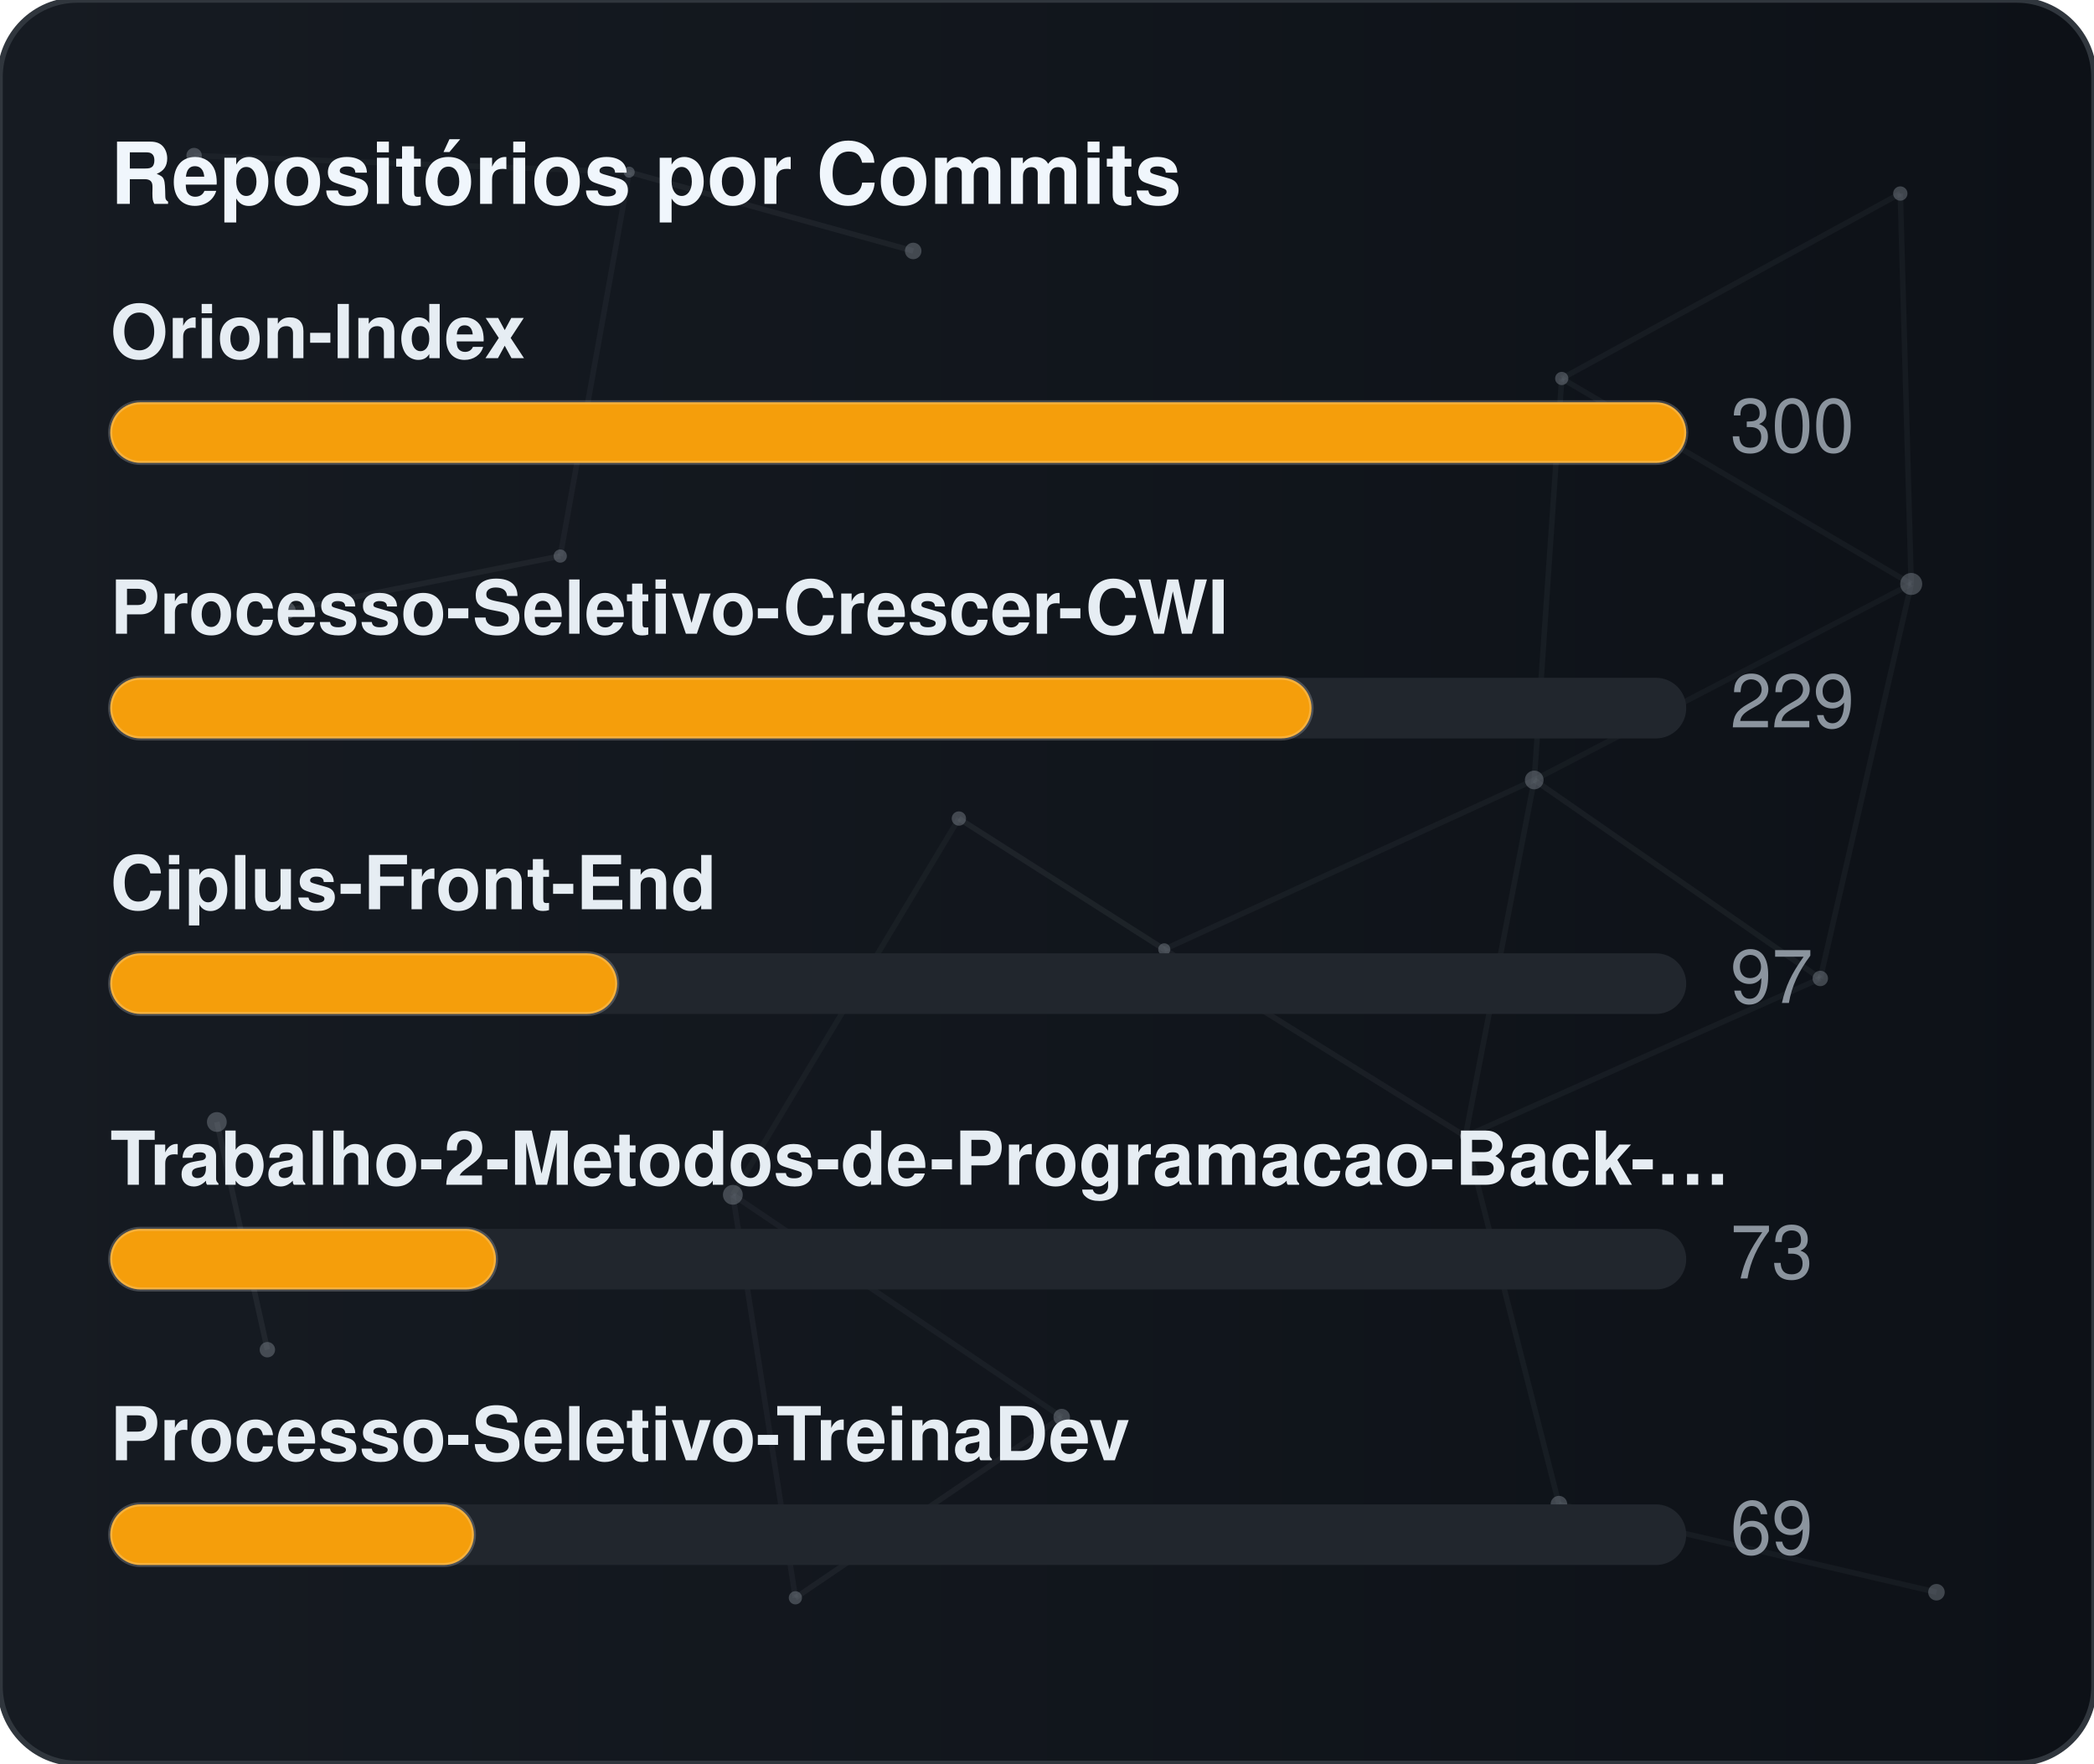
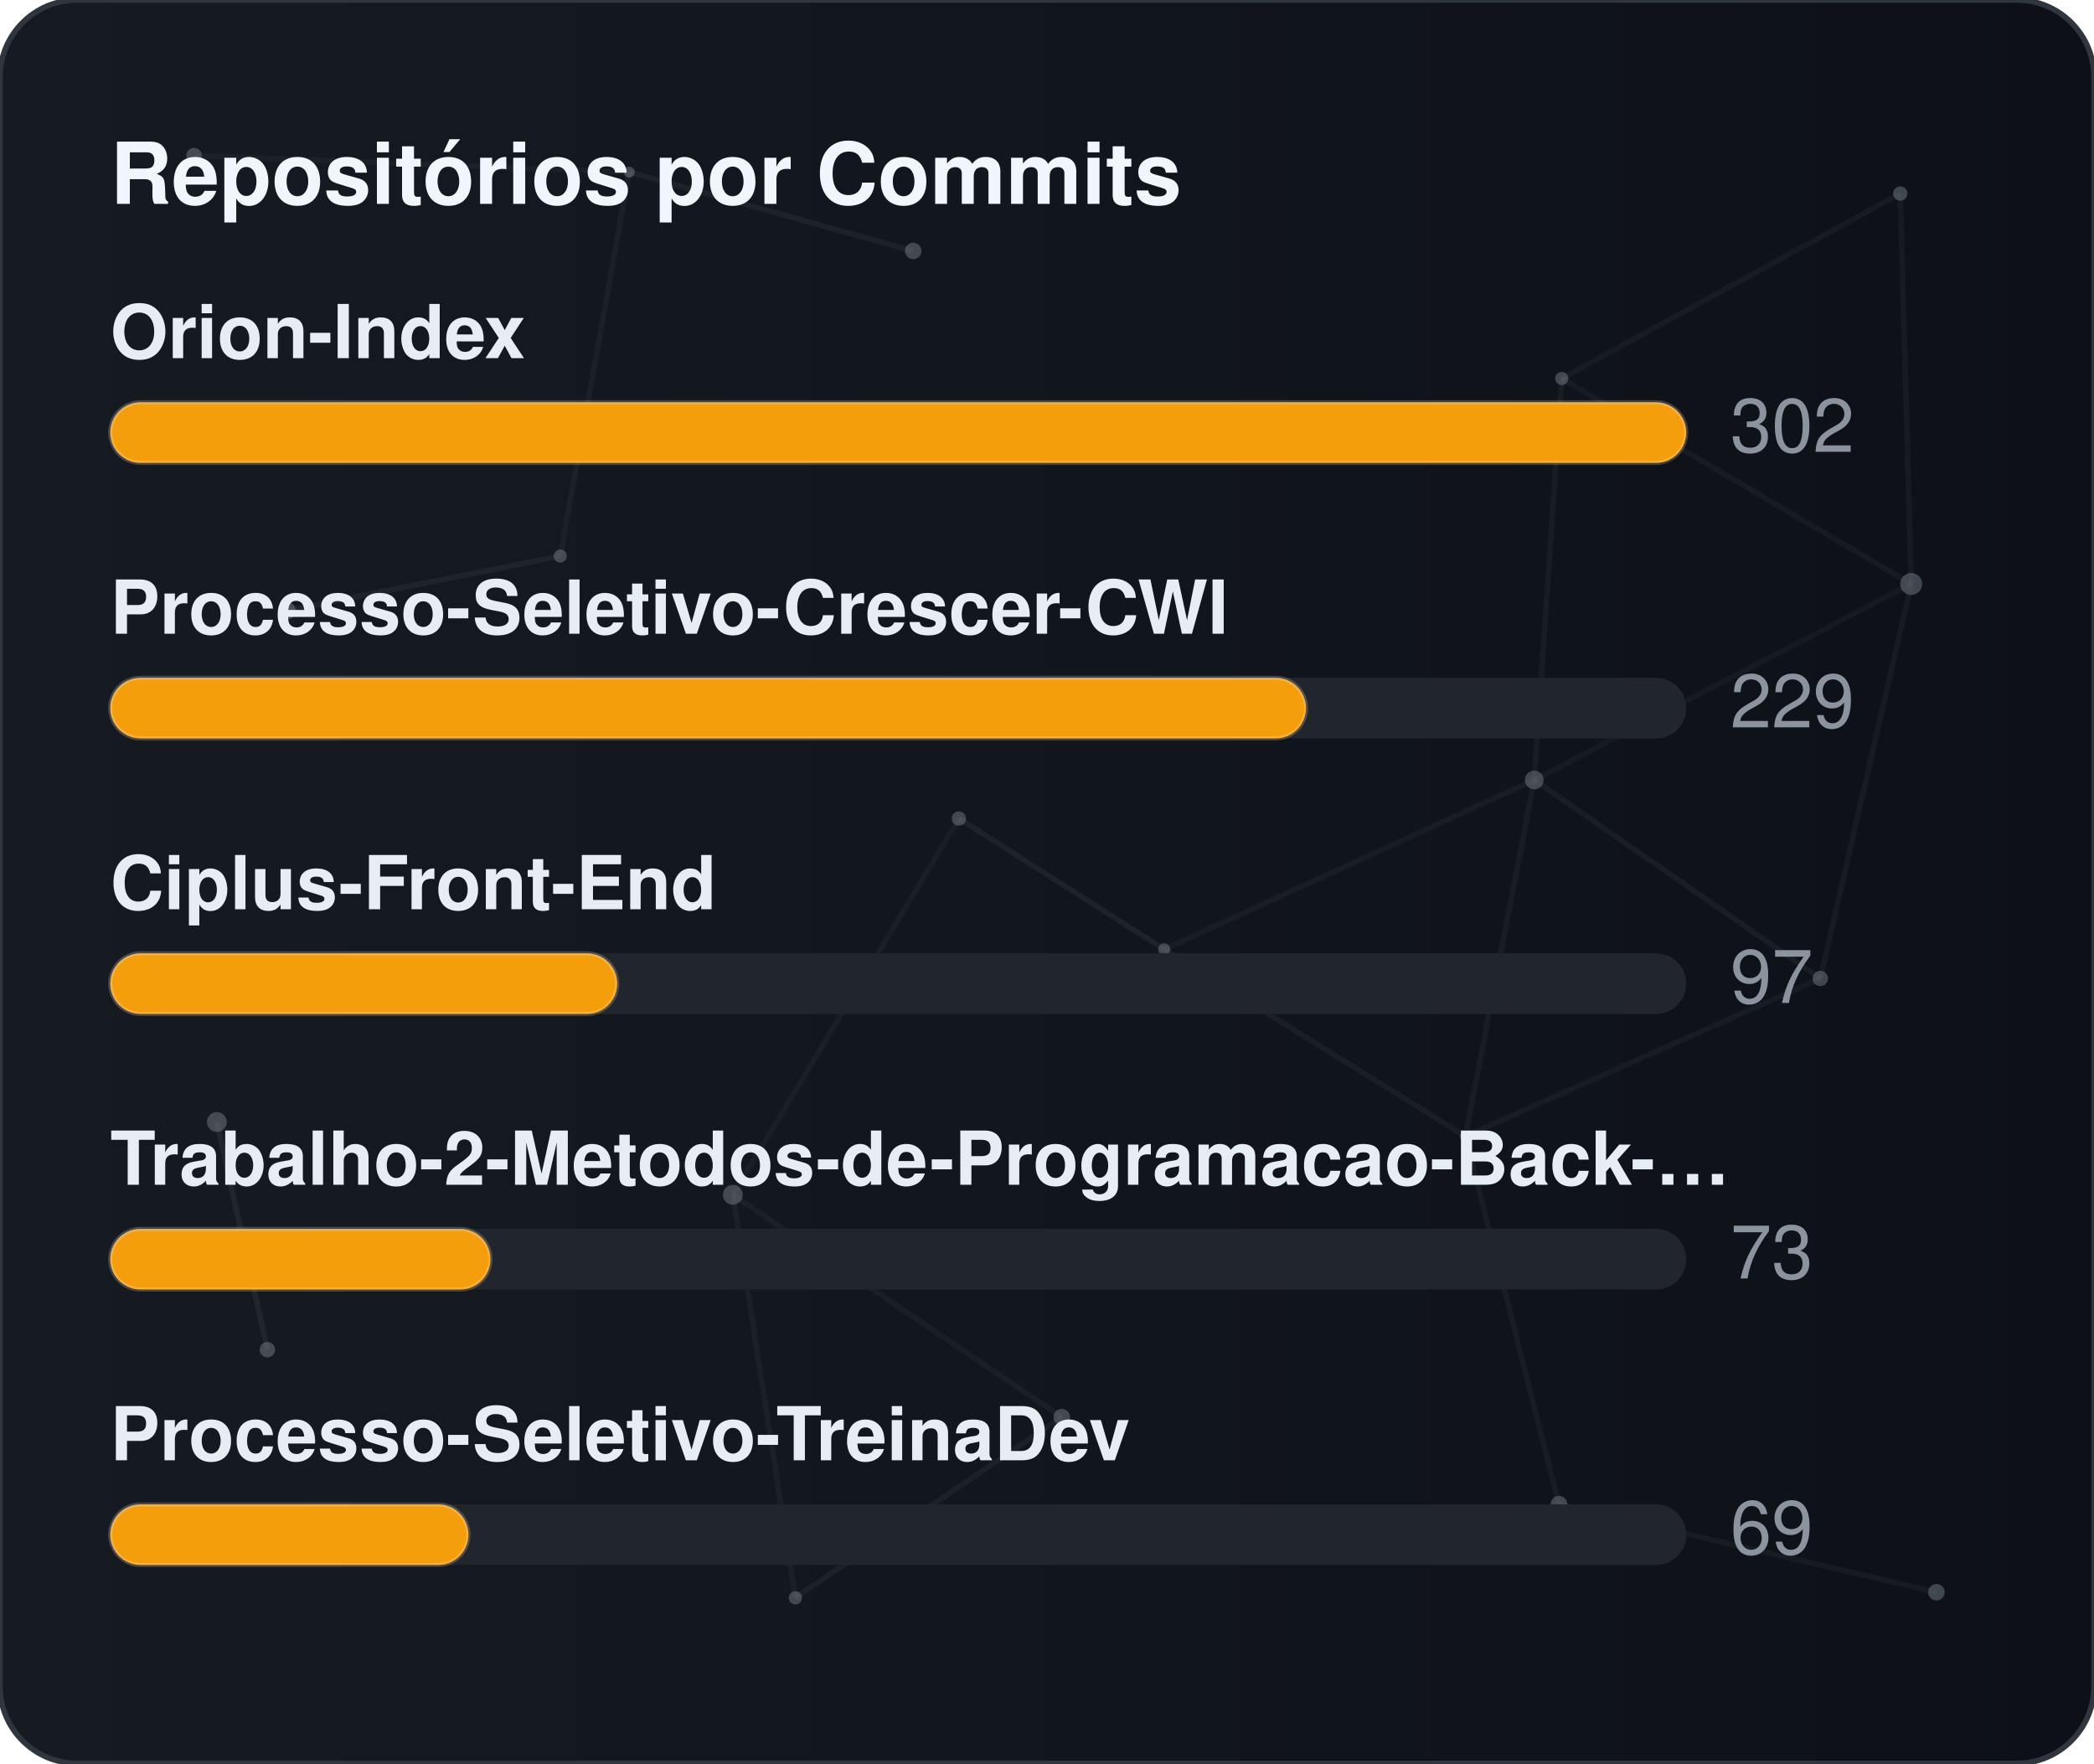
<svg xmlns="http://www.w3.org/2000/svg" width="380" height="320" viewBox="0 0 380 320" role="img" aria-label="Repositórios por Commits">
  <defs>
    <linearGradient id="gradCommits" x1="0%" y1="0%" x2="100%" y2="0%">
      <stop offset="0%" stop-color="#161b22" />
      <stop offset="100%" stop-color="#0d1117" />
    </linearGradient>
    <clipPath id="cardClipgradCommits">
      <rect x="0" y="0" width="380" height="320" rx="14" />
    </clipPath>
  </defs>
  <style>
    text { font-family: -apple-system, BlinkMacSystemFont, "Segoe UI", Helvetica, Arial, sans-serif; font-size: 13.5px; }
    .card { fill: url(#gradCommits); stroke: #30363d; stroke-width: 1; }
    .title { fill: #f0f6fc; font-weight: 700; font-size: 15.5px; }
    .lbl { fill: #e6edf3; font-weight: 600; }
    .val { fill: #8b949e; }
    .track { fill: #21262d; }
    .bar { stroke: rgba(255,255,255,0.2); stroke-width: 0.75; }
  </style>
  <rect x="0" y="0" width="380" height="320" rx="14" class="card" />
  <g clip-path="url(#cardClipgradCommits)">
    <line x1="35.22" y1="28.23" x2="114.18" y2="31.24" stroke="#8b949e" stroke-width="1" opacity="0.06">
      <animate attributeName="x1" values="35.22;35.39;35.22" dur="9.6s" repeatCount="indefinite" />
      <animate attributeName="y1" values="28.23;26.86;28.23" dur="11.5s" repeatCount="indefinite" />
      <animate attributeName="x2" values="114.18;107.41;114.18" dur="10.9s" repeatCount="indefinite" />
      <animate attributeName="y2" values="31.24;28.12;31.24" dur="13.1s" repeatCount="indefinite" />
    </line>
    <line x1="114.18" y1="31.24" x2="165.72" y2="45.54" stroke="#8b949e" stroke-width="1" opacity="0.09">
      <animate attributeName="x1" values="114.18;107.41;114.18" dur="10.9s" repeatCount="indefinite" />
      <animate attributeName="y1" values="31.24;28.12;31.24" dur="13.1s" repeatCount="indefinite" />
      <animate attributeName="x2" values="165.72;156.65;165.72" dur="7.7s" repeatCount="indefinite" />
      <animate attributeName="y2" values="45.54;47.56;45.54" dur="9.2s" repeatCount="indefinite" />
    </line>
    <line x1="114.18" y1="31.24" x2="101.67" y2="100.91" stroke="#8b949e" stroke-width="1" opacity="0.07">
      <animate attributeName="x1" values="114.18;107.41;114.18" dur="10.9s" repeatCount="indefinite" />
      <animate attributeName="y1" values="31.24;28.12;31.24" dur="13.1s" repeatCount="indefinite" />
      <animate attributeName="x2" values="101.67;109.76;101.67" dur="6.4s" repeatCount="indefinite" />
      <animate attributeName="y2" values="100.91;94.52;100.91" dur="7.6s" repeatCount="indefinite" />
    </line>
    <line x1="283.41" y1="68.68" x2="344.85" y2="35.12" stroke="#8b949e" stroke-width="1" opacity="0.07">
      <animate attributeName="x1" values="283.41;282.83;283.41" dur="12.0s" repeatCount="indefinite" />
      <animate attributeName="y1" values="68.68;66.16;68.68" dur="14.4s" repeatCount="indefinite" />
      <animate attributeName="x2" values="344.85;343.1;344.85" dur="9.8s" repeatCount="indefinite" />
      <animate attributeName="y2" values="35.12;30.36;35.12" dur="11.8s" repeatCount="indefinite" />
    </line>
    <line x1="283.41" y1="68.68" x2="278.42" y2="141.54" stroke="#8b949e" stroke-width="1" opacity="0.07">
      <animate attributeName="x1" values="283.41;282.83;283.41" dur="12.0s" repeatCount="indefinite" />
      <animate attributeName="y1" values="68.68;66.16;68.68" dur="14.4s" repeatCount="indefinite" />
      <animate attributeName="x2" values="278.42;271.97;278.42" dur="6.3s" repeatCount="indefinite" />
      <animate attributeName="y2" values="141.54;140.88;141.54" dur="7.5s" repeatCount="indefinite" />
    </line>
    <line x1="283.41" y1="68.68" x2="346.83" y2="105.97" stroke="#8b949e" stroke-width="1" opacity="0.07">
      <animate attributeName="x1" values="283.41;282.83;283.41" dur="12.0s" repeatCount="indefinite" />
      <animate attributeName="y1" values="68.68;66.16;68.68" dur="14.4s" repeatCount="indefinite" />
      <animate attributeName="x2" values="346.83;354.74;346.83" dur="10.4s" repeatCount="indefinite" />
      <animate attributeName="y2" values="105.97;113.25;105.97" dur="12.5s" repeatCount="indefinite" />
    </line>
    <line x1="344.85" y1="35.12" x2="346.83" y2="105.97" stroke="#8b949e" stroke-width="1" opacity="0.07">
      <animate attributeName="x1" values="344.85;343.1;344.85" dur="9.8s" repeatCount="indefinite" />
      <animate attributeName="y1" values="35.12;30.36;35.12" dur="11.8s" repeatCount="indefinite" />
      <animate attributeName="x2" values="346.83;354.74;346.83" dur="10.4s" repeatCount="indefinite" />
      <animate attributeName="y2" values="105.97;113.25;105.97" dur="12.5s" repeatCount="indefinite" />
    </line>
    <line x1="52.05" y1="110.8" x2="101.67" y2="100.91" stroke="#8b949e" stroke-width="1" opacity="0.09">
      <animate attributeName="x1" values="52.05;49.17;52.05" dur="7.9s" repeatCount="indefinite" />
      <animate attributeName="y1" values="110.8;114.75;110.8" dur="9.5s" repeatCount="indefinite" />
      <animate attributeName="x2" values="101.67;109.76;101.67" dur="6.4s" repeatCount="indefinite" />
      <animate attributeName="y2" values="100.91;94.52;100.91" dur="7.6s" repeatCount="indefinite" />
    </line>
    <line x1="174.01" y1="148.54" x2="132.99" y2="216.82" stroke="#8b949e" stroke-width="1" opacity="0.06">
      <animate attributeName="x1" values="174.01;179.31;174.01" dur="7.4s" repeatCount="indefinite" />
      <animate attributeName="y1" values="148.54;150.39;148.54" dur="8.9s" repeatCount="indefinite" />
      <animate attributeName="x2" values="132.99;131.19;132.99" dur="9.7s" repeatCount="indefinite" />
      <animate attributeName="y2" values="216.82;223.91;216.82" dur="11.7s" repeatCount="indefinite" />
    </line>
    <line x1="174.01" y1="148.54" x2="211.28" y2="172.28" stroke="#8b949e" stroke-width="1" opacity="0.10">
      <animate attributeName="x1" values="174.01;179.31;174.01" dur="7.4s" repeatCount="indefinite" />
      <animate attributeName="y1" values="148.54;150.39;148.54" dur="8.9s" repeatCount="indefinite" />
      <animate attributeName="x2" values="211.28;207.15;211.28" dur="8.7s" repeatCount="indefinite" />
      <animate attributeName="y2" values="172.28;167.34;172.28" dur="10.4s" repeatCount="indefinite" />
    </line>
    <line x1="278.42" y1="141.54" x2="346.83" y2="105.97" stroke="#8b949e" stroke-width="1" opacity="0.06">
      <animate attributeName="x1" values="278.42;271.97;278.42" dur="6.3s" repeatCount="indefinite" />
      <animate attributeName="y1" values="141.54;140.88;141.54" dur="7.5s" repeatCount="indefinite" />
      <animate attributeName="x2" values="346.83;354.74;346.83" dur="10.4s" repeatCount="indefinite" />
      <animate attributeName="y2" values="105.97;113.25;105.97" dur="12.5s" repeatCount="indefinite" />
    </line>
    <line x1="278.42" y1="141.54" x2="211.28" y2="172.28" stroke="#8b949e" stroke-width="1" opacity="0.07">
      <animate attributeName="x1" values="278.42;271.97;278.42" dur="6.3s" repeatCount="indefinite" />
      <animate attributeName="y1" values="141.54;140.88;141.54" dur="7.5s" repeatCount="indefinite" />
      <animate attributeName="x2" values="211.28;207.15;211.28" dur="8.7s" repeatCount="indefinite" />
      <animate attributeName="y2" values="172.28;167.34;172.28" dur="10.4s" repeatCount="indefinite" />
    </line>
    <line x1="278.42" y1="141.54" x2="265.93" y2="206.21" stroke="#8b949e" stroke-width="1" opacity="0.07">
      <animate attributeName="x1" values="278.42;271.97;278.42" dur="6.3s" repeatCount="indefinite" />
      <animate attributeName="y1" values="141.54;140.88;141.54" dur="7.5s" repeatCount="indefinite" />
      <animate attributeName="x2" values="265.93;263.56;265.93" dur="8.0s" repeatCount="indefinite" />
      <animate attributeName="y2" values="206.21;213.6;206.21" dur="9.6s" repeatCount="indefinite" />
    </line>
    <line x1="278.42" y1="141.54" x2="330.33" y2="177.56" stroke="#8b949e" stroke-width="1" opacity="0.08">
      <animate attributeName="x1" values="278.42;271.97;278.42" dur="6.3s" repeatCount="indefinite" />
      <animate attributeName="y1" values="141.54;140.88;141.54" dur="7.5s" repeatCount="indefinite" />
      <animate attributeName="x2" values="330.33;321.23;330.33" dur="10.7s" repeatCount="indefinite" />
      <animate attributeName="y2" values="177.56;172.27;177.56" dur="12.8s" repeatCount="indefinite" />
    </line>
    <line x1="346.83" y1="105.97" x2="330.33" y2="177.56" stroke="#8b949e" stroke-width="1" opacity="0.07">
      <animate attributeName="x1" values="346.83;354.74;346.83" dur="10.4s" repeatCount="indefinite" />
      <animate attributeName="y1" values="105.97;113.25;105.97" dur="12.5s" repeatCount="indefinite" />
      <animate attributeName="x2" values="330.33;321.23;330.33" dur="10.7s" repeatCount="indefinite" />
      <animate attributeName="y2" values="177.56;172.27;177.56" dur="12.8s" repeatCount="indefinite" />
    </line>
    <line x1="39.35" y1="203.61" x2="48.52" y2="244.93" stroke="#8b949e" stroke-width="1" opacity="0.10">
      <animate attributeName="x1" values="39.35;29.72;39.35" dur="11.8s" repeatCount="indefinite" />
      <animate attributeName="y1" values="203.61;200.24;203.61" dur="14.2s" repeatCount="indefinite" />
      <animate attributeName="x2" values="48.52;44.33;48.52" dur="11.9s" repeatCount="indefinite" />
      <animate attributeName="y2" values="244.93;238.49;244.93" dur="14.3s" repeatCount="indefinite" />
    </line>
    <line x1="132.99" y1="216.82" x2="144.34" y2="289.95" stroke="#8b949e" stroke-width="1" opacity="0.07">
      <animate attributeName="x1" values="132.99;131.19;132.99" dur="9.7s" repeatCount="indefinite" />
      <animate attributeName="y1" values="216.82;223.91;216.82" dur="11.7s" repeatCount="indefinite" />
      <animate attributeName="x2" values="144.34;138.5;144.34" dur="6.3s" repeatCount="indefinite" />
      <animate attributeName="y2" values="289.95;282.9;289.95" dur="7.6s" repeatCount="indefinite" />
    </line>
    <line x1="132.99" y1="216.82" x2="192.67" y2="257.16" stroke="#8b949e" stroke-width="1" opacity="0.07">
      <animate attributeName="x1" values="132.99;131.19;132.99" dur="9.7s" repeatCount="indefinite" />
      <animate attributeName="y1" values="216.82;223.91;216.82" dur="11.7s" repeatCount="indefinite" />
      <animate attributeName="x2" values="192.67;196.2;192.67" dur="6.2s" repeatCount="indefinite" />
      <animate attributeName="y2" values="257.16;251.56;257.16" dur="7.5s" repeatCount="indefinite" />
    </line>
    <line x1="211.28" y1="172.28" x2="265.93" y2="206.21" stroke="#8b949e" stroke-width="1" opacity="0.08">
      <animate attributeName="x1" values="211.28;207.15;211.28" dur="8.7s" repeatCount="indefinite" />
      <animate attributeName="y1" values="172.28;167.34;172.28" dur="10.4s" repeatCount="indefinite" />
      <animate attributeName="x2" values="265.93;263.56;265.93" dur="8.0s" repeatCount="indefinite" />
      <animate attributeName="y2" values="206.21;213.6;206.21" dur="9.6s" repeatCount="indefinite" />
    </line>
    <line x1="265.93" y1="206.21" x2="330.33" y2="177.56" stroke="#8b949e" stroke-width="1" opacity="0.07">
      <animate attributeName="x1" values="265.93;263.56;265.93" dur="8.0s" repeatCount="indefinite" />
      <animate attributeName="y1" values="206.21;213.6;206.21" dur="9.6s" repeatCount="indefinite" />
      <animate attributeName="x2" values="330.33;321.23;330.33" dur="10.7s" repeatCount="indefinite" />
      <animate attributeName="y2" values="177.56;172.27;177.56" dur="12.8s" repeatCount="indefinite" />
    </line>
    <line x1="265.93" y1="206.21" x2="282.9" y2="272.95" stroke="#8b949e" stroke-width="1" opacity="0.07">
      <animate attributeName="x1" values="265.93;263.56;265.93" dur="8.0s" repeatCount="indefinite" />
      <animate attributeName="y1" values="206.21;213.6;206.21" dur="9.6s" repeatCount="indefinite" />
      <animate attributeName="x2" values="282.9;277.88;282.9" dur="6.7s" repeatCount="indefinite" />
      <animate attributeName="y2" values="272.95;280.91;272.95" dur="8.1s" repeatCount="indefinite" />
    </line>
    <line x1="144.34" y1="289.95" x2="192.67" y2="257.16" stroke="#8b949e" stroke-width="1" opacity="0.08">
      <animate attributeName="x1" values="144.34;138.5;144.34" dur="6.3s" repeatCount="indefinite" />
      <animate attributeName="y1" values="289.95;282.9;289.95" dur="7.6s" repeatCount="indefinite" />
      <animate attributeName="x2" values="192.67;196.2;192.67" dur="6.2s" repeatCount="indefinite" />
      <animate attributeName="y2" values="257.16;251.56;257.16" dur="7.5s" repeatCount="indefinite" />
    </line>
    <line x1="282.9" y1="272.95" x2="351.41" y2="288.94" stroke="#8b949e" stroke-width="1" opacity="0.07">
      <animate attributeName="x1" values="282.9;277.88;282.9" dur="6.7s" repeatCount="indefinite" />
      <animate attributeName="y1" values="272.95;280.91;272.95" dur="8.1s" repeatCount="indefinite" />
      <animate attributeName="x2" values="351.41;356.89;351.41" dur="11.9s" repeatCount="indefinite" />
      <animate attributeName="y2" values="288.94;287.49;288.94" dur="14.3s" repeatCount="indefinite" />
    </line>
    <circle cx="35.22" cy="28.23" r="1.4" fill="#8b949e" opacity="0.40">
      <animate attributeName="cx" values="35.22;35.39;35.22" dur="9.6s" repeatCount="indefinite" />
      <animate attributeName="cy" values="28.23;26.86;28.23" dur="11.5s" repeatCount="indefinite" />
    </circle>
    <circle cx="114.18" cy="31.24" r="1.0" fill="#8b949e" opacity="0.40">
      <animate attributeName="cx" values="114.18;107.41;114.18" dur="10.9s" repeatCount="indefinite" />
      <animate attributeName="cy" values="31.24;28.12;31.24" dur="13.1s" repeatCount="indefinite" />
    </circle>
    <circle cx="165.72" cy="45.54" r="1.5" fill="#8b949e" opacity="0.40">
      <animate attributeName="cx" values="165.72;156.65;165.72" dur="7.7s" repeatCount="indefinite" />
      <animate attributeName="cy" values="45.54;47.56;45.54" dur="9.2s" repeatCount="indefinite" />
    </circle>
    <circle cx="283.41" cy="68.68" r="1.2" fill="#8b949e" opacity="0.40">
      <animate attributeName="cx" values="283.41;282.83;283.41" dur="12.0s" repeatCount="indefinite" />
      <animate attributeName="cy" values="68.68;66.16;68.68" dur="14.4s" repeatCount="indefinite" />
    </circle>
    <circle cx="344.85" cy="35.12" r="1.3" fill="#8b949e" opacity="0.40">
      <animate attributeName="cx" values="344.85;343.1;344.85" dur="9.8s" repeatCount="indefinite" />
      <animate attributeName="cy" values="35.12;30.36;35.12" dur="11.8s" repeatCount="indefinite" />
    </circle>
    <circle cx="52.05" cy="110.8" r="1.6" fill="#8b949e" opacity="0.40">
      <animate attributeName="cx" values="52.05;49.17;52.05" dur="7.9s" repeatCount="indefinite" />
      <animate attributeName="cy" values="110.8;114.75;110.8" dur="9.5s" repeatCount="indefinite" />
    </circle>
    <circle cx="101.67" cy="100.91" r="1.2" fill="#8b949e" opacity="0.40">
      <animate attributeName="cx" values="101.67;109.76;101.67" dur="6.4s" repeatCount="indefinite" />
      <animate attributeName="cy" values="100.91;94.52;100.91" dur="7.6s" repeatCount="indefinite" />
    </circle>
    <circle cx="174.01" cy="148.54" r="1.3" fill="#8b949e" opacity="0.40">
      <animate attributeName="cx" values="174.01;179.31;174.01" dur="7.4s" repeatCount="indefinite" />
      <animate attributeName="cy" values="148.54;150.39;148.54" dur="8.9s" repeatCount="indefinite" />
    </circle>
    <circle cx="278.42" cy="141.54" r="1.7" fill="#8b949e" opacity="0.40">
      <animate attributeName="cx" values="278.42;271.97;278.42" dur="6.3s" repeatCount="indefinite" />
      <animate attributeName="cy" values="141.54;140.88;141.54" dur="7.5s" repeatCount="indefinite" />
    </circle>
    <circle cx="346.83" cy="105.97" r="2.0" fill="#8b949e" opacity="0.40">
      <animate attributeName="cx" values="346.83;354.74;346.83" dur="10.4s" repeatCount="indefinite" />
      <animate attributeName="cy" values="105.97;113.25;105.97" dur="12.5s" repeatCount="indefinite" />
    </circle>
    <circle cx="39.35" cy="203.61" r="1.8" fill="#8b949e" opacity="0.40">
      <animate attributeName="cx" values="39.35;29.72;39.35" dur="11.8s" repeatCount="indefinite" />
      <animate attributeName="cy" values="203.61;200.24;203.61" dur="14.2s" repeatCount="indefinite" />
    </circle>
    <circle cx="132.99" cy="216.82" r="1.8" fill="#8b949e" opacity="0.40">
      <animate attributeName="cx" values="132.99;131.19;132.99" dur="9.7s" repeatCount="indefinite" />
      <animate attributeName="cy" values="216.82;223.91;216.82" dur="11.7s" repeatCount="indefinite" />
    </circle>
    <circle cx="211.28" cy="172.28" r="1.1" fill="#8b949e" opacity="0.40">
      <animate attributeName="cx" values="211.28;207.15;211.28" dur="8.7s" repeatCount="indefinite" />
      <animate attributeName="cy" values="172.28;167.34;172.28" dur="10.4s" repeatCount="indefinite" />
    </circle>
    <circle cx="265.93" cy="206.21" r="1.0" fill="#8b949e" opacity="0.40">
      <animate attributeName="cx" values="265.93;263.56;265.93" dur="8.0s" repeatCount="indefinite" />
      <animate attributeName="cy" values="206.21;213.6;206.21" dur="9.6s" repeatCount="indefinite" />
    </circle>
    <circle cx="330.33" cy="177.56" r="1.4" fill="#8b949e" opacity="0.40">
      <animate attributeName="cx" values="330.33;321.23;330.33" dur="10.7s" repeatCount="indefinite" />
      <animate attributeName="cy" values="177.56;172.27;177.56" dur="12.8s" repeatCount="indefinite" />
    </circle>
    <circle cx="48.52" cy="244.93" r="1.4" fill="#8b949e" opacity="0.40">
      <animate attributeName="cx" values="48.52;44.33;48.52" dur="11.9s" repeatCount="indefinite" />
      <animate attributeName="cy" values="244.93;238.49;244.93" dur="14.3s" repeatCount="indefinite" />
    </circle>
    <circle cx="144.34" cy="289.95" r="1.2" fill="#8b949e" opacity="0.40">
      <animate attributeName="cx" values="144.34;138.5;144.34" dur="6.3s" repeatCount="indefinite" />
      <animate attributeName="cy" values="289.95;282.9;289.95" dur="7.6s" repeatCount="indefinite" />
    </circle>
    <circle cx="192.67" cy="257.16" r="1.5" fill="#8b949e" opacity="0.40">
      <animate attributeName="cx" values="192.67;196.2;192.67" dur="6.2s" repeatCount="indefinite" />
      <animate attributeName="cy" values="257.16;251.56;257.16" dur="7.5s" repeatCount="indefinite" />
    </circle>
    <circle cx="282.9" cy="272.95" r="1.5" fill="#8b949e" opacity="0.40">
      <animate attributeName="cx" values="282.9;277.88;282.9" dur="6.7s" repeatCount="indefinite" />
      <animate attributeName="cy" values="272.95;280.91;272.95" dur="8.1s" repeatCount="indefinite" />
    </circle>
    <circle cx="351.41" cy="288.94" r="1.5" fill="#8b949e" opacity="0.40">
      <animate attributeName="cx" values="351.41;356.89;351.41" dur="11.9s" repeatCount="indefinite" />
      <animate attributeName="cy" values="288.94;287.49;288.94" dur="14.3s" repeatCount="indefinite" />
    </circle>
  </g>
  <text x="20" y="37" class="title">Repositórios por Commits</text>
  <text x="20" y="65" class="lbl">Orion-Index</text>
  <rect x="20" y="73" width="286" height="11" rx="5.5" class="track" />
  <rect x="20" y="73" width="286" height="11" rx="5.5" fill="#f59e0b" class="bar" />
-   <text x="314" y="82" class="val">300</text>
+   <text x="314" y="82" class="val">302</text>
  <text x="20" y="115" class="lbl">Processo-Seletivo-Crescer-CWI</text>
  <rect x="20" y="123" width="286" height="11" rx="5.5" class="track" />
-   <rect x="20" y="123" width="218" height="11" rx="5.5" fill="#f59e0b" class="bar" />
+   <rect x="20" y="123" width="217" height="11" rx="5.5" fill="#f59e0b" class="bar" />
  <text x="314" y="132" class="val">229</text>
  <text x="20" y="165" class="lbl">Ciplus-Front-End</text>
  <rect x="20" y="173" width="286" height="11" rx="5.5" class="track" />
  <rect x="20" y="173" width="92" height="11" rx="5.5" fill="#f59e0b" class="bar" />
  <text x="314" y="182" class="val">97</text>
  <text x="20" y="215" class="lbl">Trabalho-2-Metodos-de-Programacao-Back-…</text>
  <rect x="20" y="223" width="286" height="11" rx="5.5" class="track" />
-   <rect x="20" y="223" width="70" height="11" rx="5.5" fill="#f59e0b" class="bar" />
+   <rect x="20" y="223" width="69" height="11" rx="5.5" fill="#f59e0b" class="bar" />
  <text x="314" y="232" class="val">73</text>
  <text x="20" y="265" class="lbl">Processo-Seletivo-TreinaDev</text>
  <rect x="20" y="273" width="286" height="11" rx="5.5" class="track" />
-   <rect x="20" y="273" width="66" height="11" rx="5.5" fill="#f59e0b" class="bar" />
+   <rect x="20" y="273" width="65" height="11" rx="5.5" fill="#f59e0b" class="bar" />
  <text x="314" y="282" class="val">69</text>
</svg>
